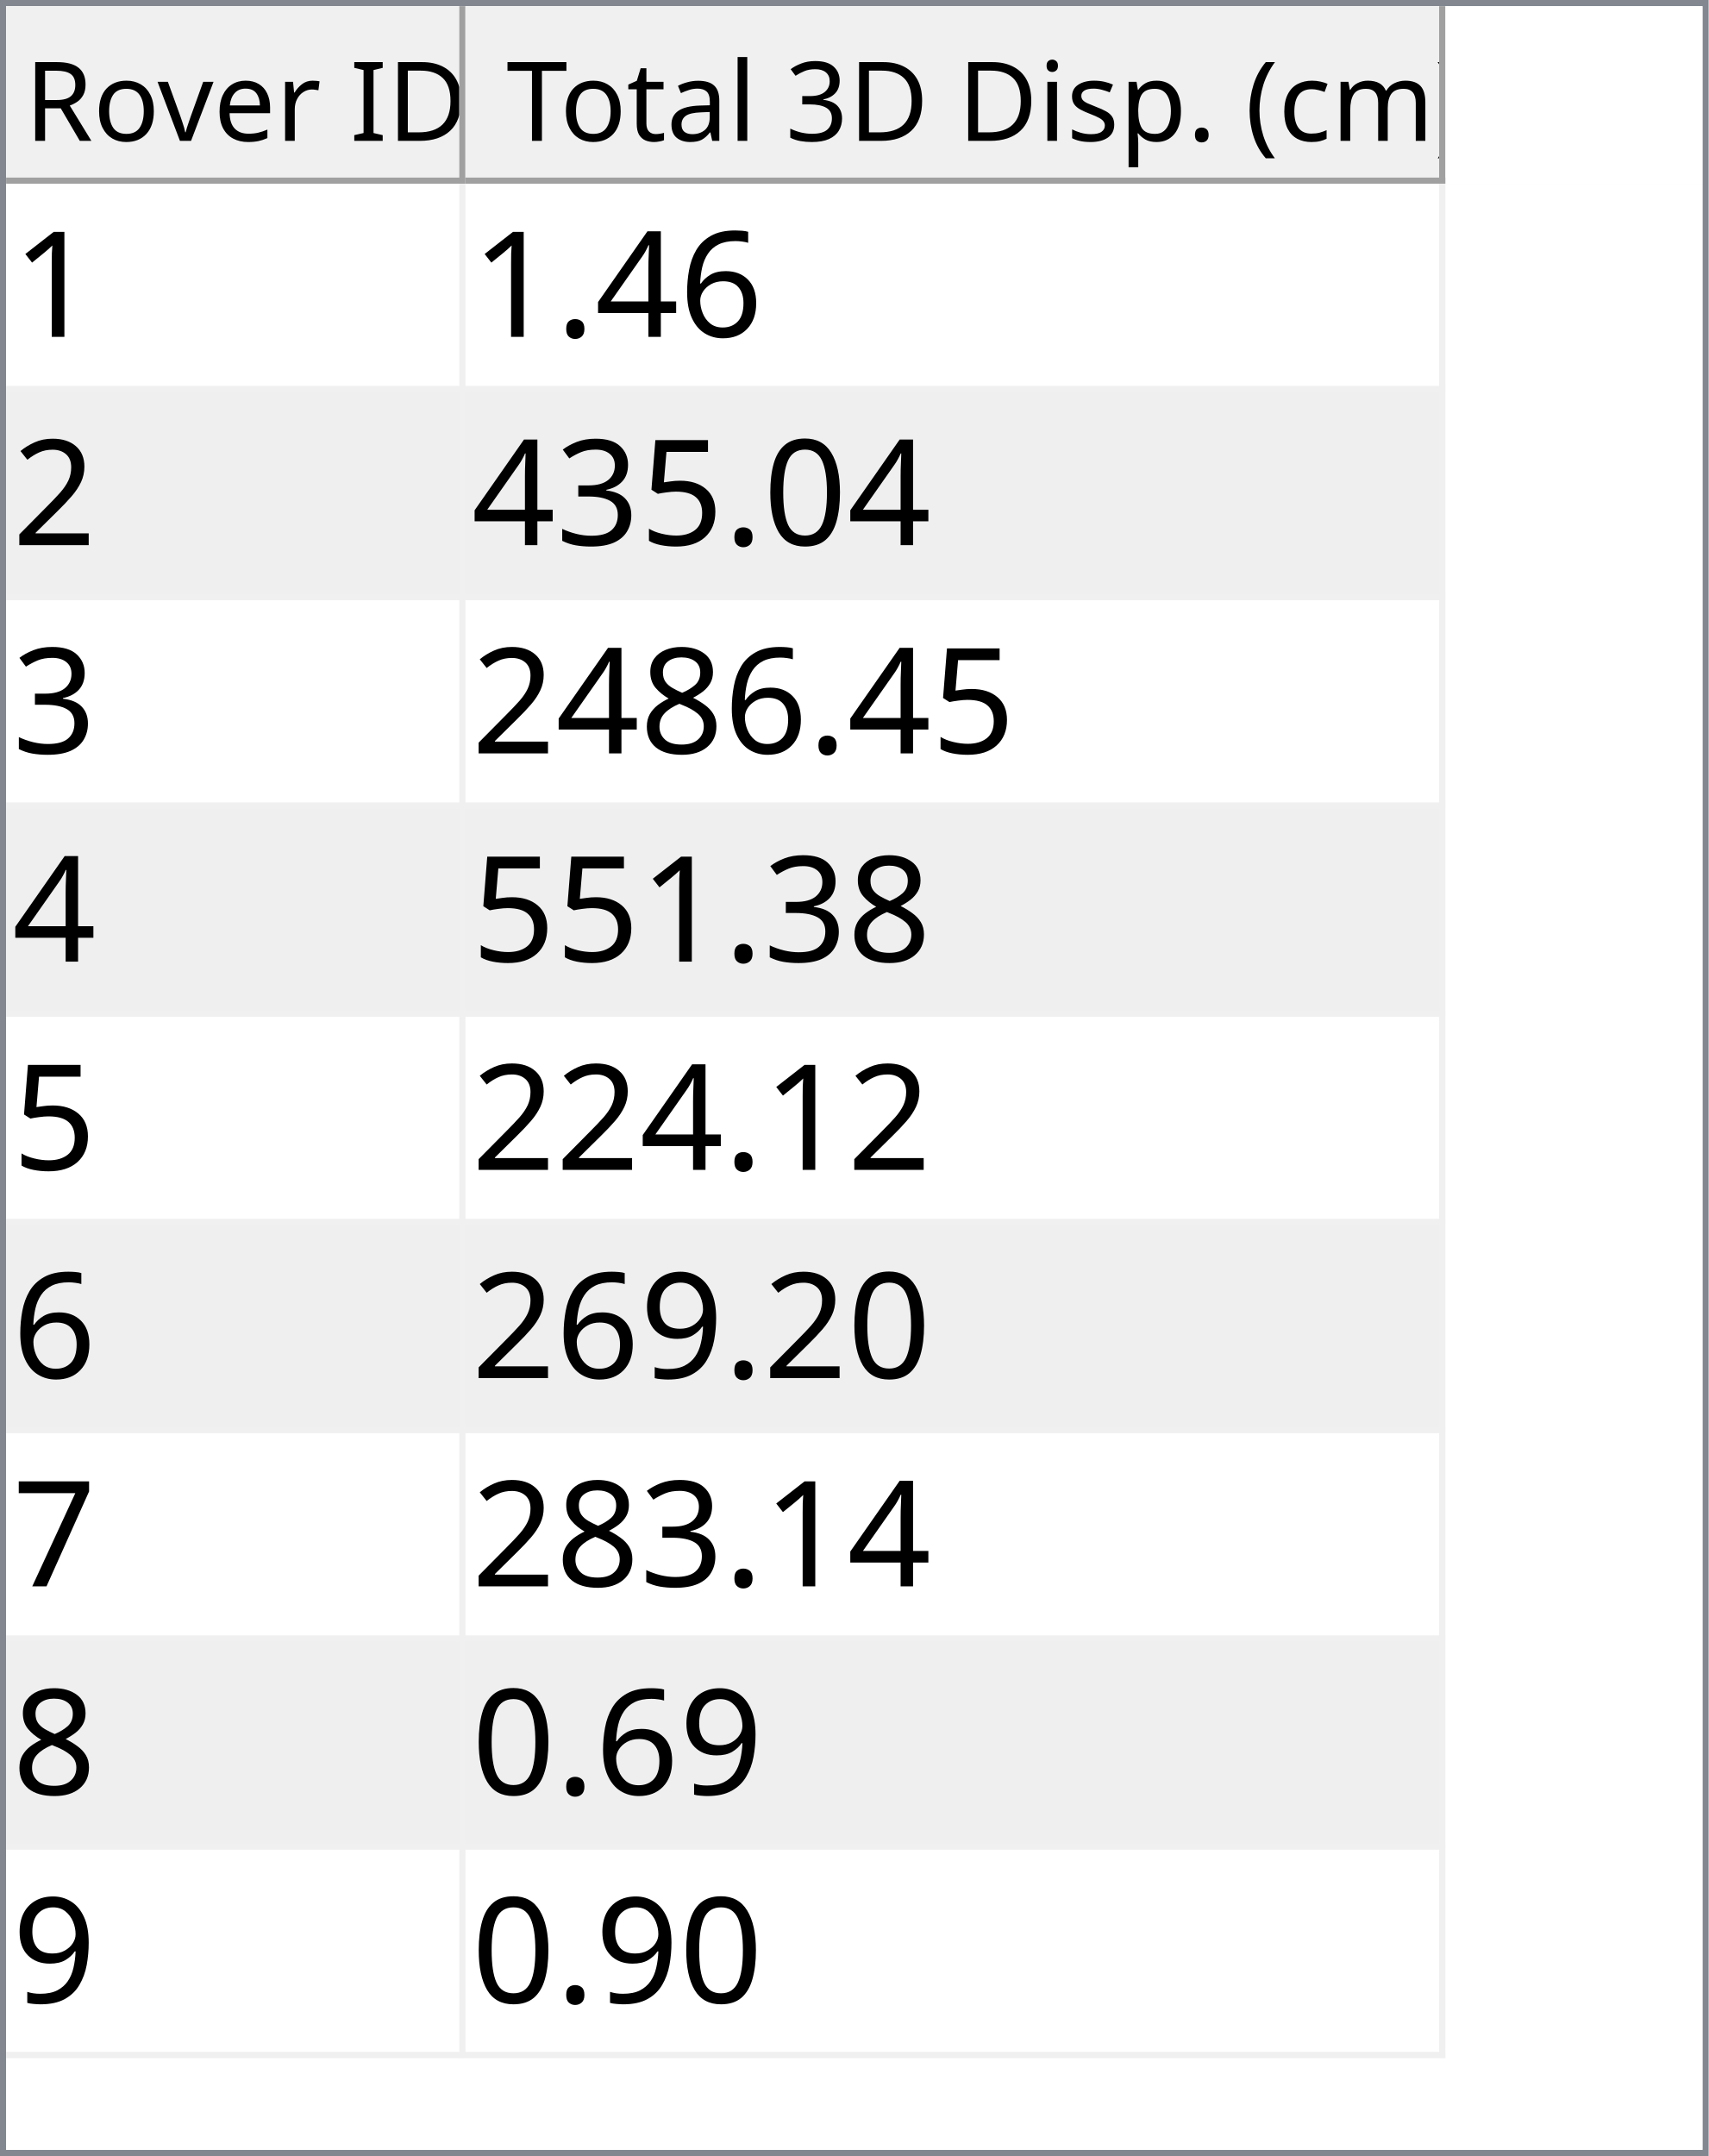
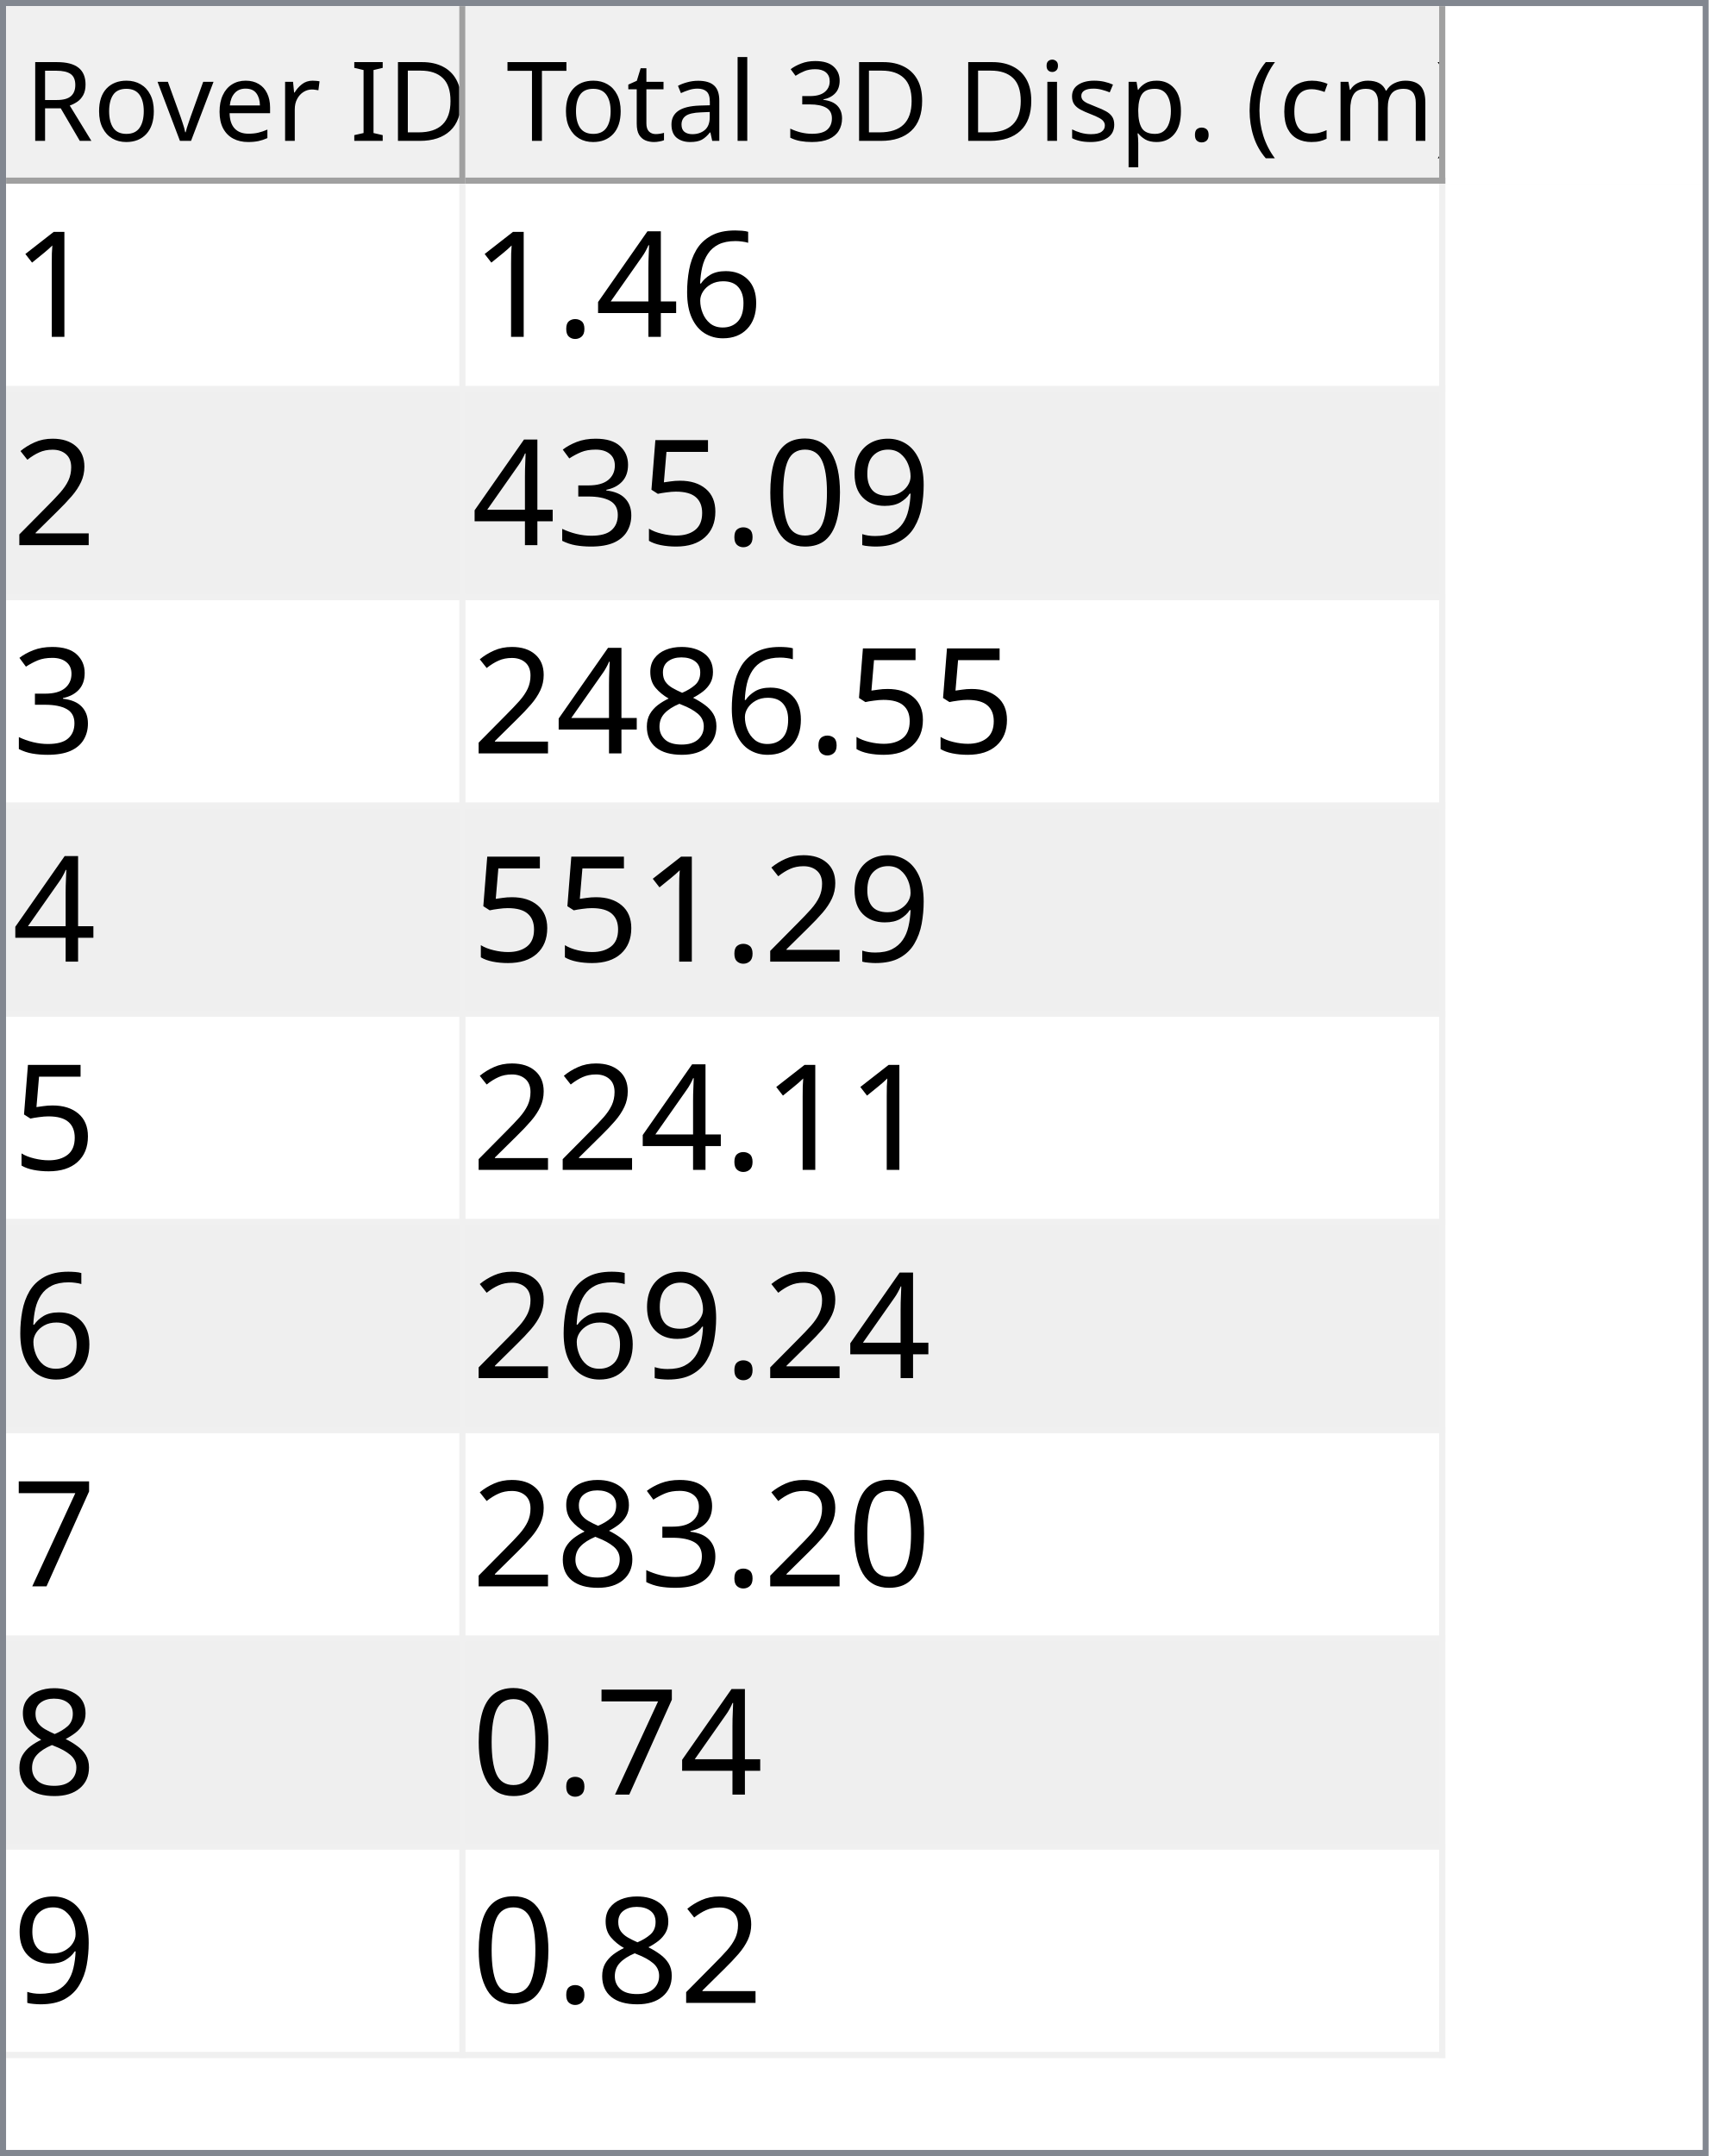
<svg xmlns="http://www.w3.org/2000/svg" style="fill-opacity:1; color-rendering:auto; color-interpolation:auto; text-rendering:auto; stroke:black; stroke-linecap:square; stroke-miterlimit:10; shape-rendering:auto; stroke-opacity:1; fill:black; stroke-dasharray:none; font-weight:normal; stroke-width:1; font-family:'Dialog'; font-style:normal; stroke-linejoin:miter; font-size:12px; stroke-dashoffset:0; image-rendering:auto;" width="279" height="352">
  <defs id="genericDefs" />
  <g>
    <defs id="defs1">
      <clipPath clipPathUnits="userSpaceOnUse" id="clipPath1">
        <path d="M0 0 L279 0 L279 352 L0 352 L0 0 Z" />
      </clipPath>
      <clipPath clipPathUnits="userSpaceOnUse" id="clipPath2">
        <path d="M0 0 L0 352 L279 352 L279 0 Z" />
      </clipPath>
      <clipPath clipPathUnits="userSpaceOnUse" id="clipPath3">
        <path d="M0 0 L0 29 L277 29 L277 0 Z" />
      </clipPath>
      <clipPath clipPathUnits="userSpaceOnUse" id="clipPath4">
        <path d="M0 0 L0 29 L75 29 L75 0 Z" />
      </clipPath>
      <clipPath clipPathUnits="userSpaceOnUse" id="clipPath5">
        <path d="M1 1 L1 28 L74 28 L74 1 Z" />
      </clipPath>
      <clipPath clipPathUnits="userSpaceOnUse" id="clipPath6">
        <path d="M0 0 L0 27 L73 27 L73 0 Z" />
      </clipPath>
      <clipPath clipPathUnits="userSpaceOnUse" id="clipPath7">
        <path d="M-0.5 -0.5 L-0.5 28.5 L74.5 28.5 L74.5 -0.5 Z" />
      </clipPath>
      <clipPath clipPathUnits="userSpaceOnUse" id="clipPath8">
        <path d="M0 0 L0 29 L160 29 L160 0 Z" />
      </clipPath>
      <clipPath clipPathUnits="userSpaceOnUse" id="clipPath9">
        <path d="M1 1 L1 28 L159 28 L159 1 Z" />
      </clipPath>
      <clipPath clipPathUnits="userSpaceOnUse" id="clipPath10">
        <path d="M0 0 L0 27 L158 27 L158 0 Z" />
      </clipPath>
      <clipPath clipPathUnits="userSpaceOnUse" id="clipPath11">
        <path d="M-0.5 -0.5 L-0.5 28.5 L159.5 28.5 L159.5 -0.5 Z" />
      </clipPath>
      <clipPath clipPathUnits="userSpaceOnUse" id="clipPath12">
        <path d="M0 0 L0 321 L277 321 L277 0 Z" />
      </clipPath>
      <clipPath clipPathUnits="userSpaceOnUse" id="clipPath13">
        <path d="M0 0 L0 306 L235 306 L235 0 Z" />
      </clipPath>
      <clipPath clipPathUnits="userSpaceOnUse" id="clipPath14">
        <path d="M-0.5 -0.5 L-0.5 305.5 L234.5 305.5 L234.5 -0.5 Z" />
      </clipPath>
      <clipPath clipPathUnits="userSpaceOnUse" id="clipPath15">
        <path d="M0 0 L0 33 L74 33 L74 0 Z" />
      </clipPath>
      <clipPath clipPathUnits="userSpaceOnUse" id="clipPath16">
        <path d="M0 0 L0 33 L159 33 L159 0 Z" />
      </clipPath>
      <font horiz-adv-x="64.551" id="font1">
        <font-face ascent="107.91" descent="25.098" units-per-em="100" style="font-style:normal; font-family:Segoe UI; font-weight:normal;" />
        <missing-glyph horiz-adv-x="64.551" d="M8.109 0 L8.109 68.266 L56.453 68.266 L56.453 0 L8.109 0 ZM15.328 7.234 L49.219 7.234 L49.219 61.031 L15.328 61.031 L15.328 7.234 Z" />
        <glyph unicode="D" horiz-adv-x="70.117" d="M9.188 0 L9.188 70.016 L28.516 70.016 Q65.531 70.016 65.531 35.891 Q65.531 19.672 55.25 9.836 Q44.969 0 27.734 0 L9.188 0 ZM17.391 62.594 L17.391 7.422 L27.828 7.422 Q41.609 7.422 49.273 14.797 Q56.938 22.172 56.938 35.688 Q56.938 62.594 28.328 62.594 L17.391 62.594 Z" />
        <glyph unicode="I" horiz-adv-x="26.611" d="M17.391 0 L9.188 0 L9.188 70.016 L17.391 70.016 L17.391 0 Z" />
        <glyph unicode=" " horiz-adv-x="27.393" d="" />
        <glyph unicode="r" horiz-adv-x="34.766" d="M34.188 41.891 Q32.078 43.5 28.125 43.5 Q23 43.5 19.555 38.672 Q16.109 33.844 16.109 25.484 L16.109 0 L8.109 0 L8.109 50 L16.109 50 L16.109 39.703 L16.312 39.703 Q18.016 44.969 21.531 47.922 Q25.047 50.875 29.391 50.875 Q32.516 50.875 34.188 50.203 L34.188 41.891 Z" />
        <glyph unicode="e" horiz-adv-x="52.295" d="M48.297 23 L12.984 23 Q13.188 14.656 17.484 10.109 Q21.781 5.562 29.297 5.562 Q37.75 5.562 44.828 11.141 L44.828 3.609 Q38.234 -1.172 27.391 -1.172 Q16.797 -1.172 10.742 5.641 Q4.688 12.453 4.688 24.812 Q4.688 36.469 11.305 43.82 Q17.922 51.172 27.734 51.172 Q37.547 51.172 42.922 44.828 Q48.297 38.484 48.297 27.203 L48.297 23 ZM40.094 29.781 Q40.047 36.719 36.75 40.578 Q33.453 44.438 27.594 44.438 Q21.922 44.438 17.969 40.383 Q14.016 36.328 13.094 29.781 L40.094 29.781 Z" />
        <glyph unicode="v" horiz-adv-x="47.9" d="M47.406 50 L27.484 0 L19.625 0 L0.688 50 L9.469 50 L22.172 13.672 Q23.578 9.672 23.922 6.688 L24.125 6.688 Q24.609 10.453 25.688 13.484 L38.969 50 L47.406 50 Z" />
        <glyph unicode="o" horiz-adv-x="58.594" d="M29 -1.172 Q17.922 -1.172 11.305 5.836 Q4.688 12.844 4.688 24.422 Q4.688 37.016 11.57 44.094 Q18.453 51.172 30.172 51.172 Q41.359 51.172 47.633 44.289 Q53.906 37.406 53.906 25.203 Q53.906 13.234 47.141 6.031 Q40.375 -1.172 29 -1.172 ZM29.594 44.438 Q21.875 44.438 17.383 39.188 Q12.891 33.938 12.891 24.703 Q12.891 15.828 17.43 10.695 Q21.969 5.562 29.594 5.562 Q37.359 5.562 41.531 10.594 Q45.703 15.625 45.703 24.906 Q45.703 34.281 41.531 39.359 Q37.359 44.438 29.594 44.438 Z" />
        <glyph unicode="R" horiz-adv-x="59.814" d="M59.375 0 L49.609 0 L37.891 19.625 Q36.281 22.359 34.766 24.289 Q33.25 26.219 31.664 27.438 Q30.078 28.656 28.25 29.219 Q26.422 29.781 24.125 29.781 L17.391 29.781 L17.391 0 L9.188 0 L9.188 70.016 L30.078 70.016 Q34.672 70.016 38.555 68.867 Q42.438 67.719 45.289 65.375 Q48.141 63.031 49.758 59.547 Q51.375 56.062 51.375 51.375 Q51.375 47.703 50.273 44.656 Q49.172 41.609 47.148 39.211 Q45.125 36.812 42.266 35.133 Q39.406 33.453 35.844 32.516 L35.844 32.328 Q37.594 31.547 38.891 30.547 Q40.188 29.547 41.359 28.18 Q42.531 26.812 43.68 25.078 Q44.828 23.344 46.234 21.047 L59.375 0 ZM17.391 62.594 L17.391 37.203 L28.516 37.203 Q31.594 37.203 34.203 38.133 Q36.812 39.062 38.719 40.797 Q40.625 42.531 41.703 45.047 Q42.781 47.562 42.781 50.688 Q42.781 56.297 39.141 59.445 Q35.5 62.594 28.609 62.594 L17.391 62.594 Z" />
        <glyph unicode=")" horiz-adv-x="30.176" d="M8.297 -15.922 L1.172 -15.922 Q16.406 2.344 16.406 26.812 Q16.406 51.469 1.078 70.016 L8.297 70.016 Q23.531 52.156 23.531 26.703 Q23.531 1.375 8.297 -15.922 Z" />
        <glyph unicode="m" horiz-adv-x="86.133" d="M79.109 0 L71.094 0 L71.094 28.719 Q71.094 37.016 68.531 40.727 Q65.969 44.438 59.906 44.438 Q54.781 44.438 51.195 39.75 Q47.609 35.062 47.609 28.516 L47.609 0 L39.594 0 L39.594 29.688 Q39.594 44.438 28.219 44.438 Q22.953 44.438 19.531 40.016 Q16.109 35.594 16.109 28.516 L16.109 0 L8.109 0 L8.109 50 L16.109 50 L16.109 42.094 L16.312 42.094 Q21.625 51.172 31.844 51.172 Q36.969 51.172 40.773 48.312 Q44.578 45.453 46 40.828 Q51.562 51.172 62.594 51.172 Q79.109 51.172 79.109 30.812 L79.109 0 Z" />
        <glyph unicode="c" horiz-adv-x="46.191" d="M42.188 2.297 Q36.422 -1.172 28.516 -1.172 Q17.828 -1.172 11.258 5.789 Q4.688 12.75 4.688 23.828 Q4.688 36.188 11.766 43.68 Q18.844 51.172 30.672 51.172 Q37.25 51.172 42.281 48.734 L42.281 40.531 Q36.719 44.438 30.375 44.438 Q22.703 44.438 17.797 38.945 Q12.891 33.453 12.891 24.516 Q12.891 15.719 17.508 10.641 Q22.125 5.562 29.891 5.562 Q36.422 5.562 42.188 9.906 L42.188 2.297 Z" />
        <glyph unicode="(" horiz-adv-x="30.176" d="M29.109 -15.922 L21.969 -15.922 Q6.844 1.375 6.844 26.703 Q6.844 52.156 21.969 70.016 L29.203 70.016 Q13.875 51.469 13.875 26.812 Q13.875 2.344 29.109 -15.922 Z" />
        <glyph unicode="." horiz-adv-x="21.68" d="M10.891 -1.078 Q8.641 -1.078 7.055 0.539 Q5.469 2.156 5.469 4.391 Q5.469 6.641 7.055 8.273 Q8.641 9.906 10.891 9.906 Q13.188 9.906 14.797 8.273 Q16.406 6.641 16.406 4.391 Q16.406 2.156 14.797 0.539 Q13.188 -1.078 10.891 -1.078 Z" />
        <glyph unicode="p" horiz-adv-x="58.789" d="M16.312 7.234 L16.109 7.234 L16.109 -23 L8.109 -23 L8.109 50 L16.109 50 L16.109 41.219 L16.312 41.219 Q22.219 51.172 33.594 51.172 Q43.266 51.172 48.688 44.461 Q54.109 37.75 54.109 26.469 Q54.109 13.922 48 6.375 Q41.891 -1.172 31.297 -1.172 Q21.578 -1.172 16.312 7.234 ZM16.109 27.391 L16.109 20.406 Q16.109 14.203 20.141 9.883 Q24.172 5.562 30.375 5.562 Q37.641 5.562 41.773 11.133 Q45.906 16.703 45.906 26.609 Q45.906 34.969 42.047 39.703 Q38.188 44.438 31.594 44.438 Q24.609 44.438 20.359 39.578 Q16.109 34.719 16.109 27.391 Z" />
        <glyph unicode="s" horiz-adv-x="42.432" d="M5.078 1.812 L5.078 10.406 Q11.625 5.562 19.484 5.562 Q30.031 5.562 30.031 12.594 Q30.031 14.594 29.125 15.992 Q28.219 17.391 26.68 18.461 Q25.141 19.531 23.07 20.383 Q21 21.234 18.609 22.172 Q15.281 23.484 12.766 24.828 Q10.25 26.172 8.57 27.859 Q6.891 29.547 6.031 31.695 Q5.172 33.844 5.172 36.719 Q5.172 40.234 6.789 42.945 Q8.406 45.656 11.086 47.484 Q13.766 49.312 17.211 50.242 Q20.656 51.172 24.312 51.172 Q30.812 51.172 35.938 48.922 L35.938 40.828 Q30.422 44.438 23.25 44.438 Q21 44.438 19.195 43.922 Q17.391 43.406 16.094 42.477 Q14.797 41.547 14.086 40.258 Q13.375 38.969 13.375 37.406 Q13.375 35.453 14.086 34.133 Q14.797 32.812 16.164 31.789 Q17.531 30.766 19.484 29.938 Q21.438 29.109 23.922 28.125 Q27.25 26.859 29.883 25.516 Q32.516 24.172 34.375 22.484 Q36.234 20.797 37.234 18.602 Q38.234 16.406 38.234 13.375 Q38.234 9.672 36.602 6.938 Q34.969 4.203 32.234 2.398 Q29.5 0.594 25.93 -0.289 Q22.359 -1.172 18.453 -1.172 Q10.75 -1.172 5.078 1.812 Z" />
        <glyph unicode="i" horiz-adv-x="24.219" d="M12.203 62.703 Q10.062 62.703 8.547 64.164 Q7.031 65.625 7.031 67.875 Q7.031 70.125 8.547 71.609 Q10.062 73.094 12.203 73.094 Q14.406 73.094 15.945 71.609 Q17.484 70.125 17.484 67.875 Q17.484 65.719 15.945 64.211 Q14.406 62.703 12.203 62.703 ZM16.109 0 L8.109 0 L8.109 50 L16.109 50 L16.109 0 Z" />
        <glyph unicode="3" horiz-adv-x="53.906" d="M46.531 19.828 Q46.531 15.094 44.75 11.211 Q42.969 7.328 39.719 4.57 Q36.469 1.812 31.93 0.297 Q27.391 -1.219 21.922 -1.219 Q11.922 -1.219 6 2.594 L6 11.188 Q13.094 5.609 22.219 5.609 Q25.875 5.609 28.828 6.539 Q31.781 7.469 33.906 9.227 Q36.031 10.984 37.18 13.477 Q38.328 15.969 38.328 19.094 Q38.328 32.812 18.797 32.812 L12.984 32.812 L12.984 39.594 L18.5 39.594 Q35.797 39.594 35.797 52.484 Q35.797 64.406 22.609 64.406 Q15.188 64.406 8.688 59.422 L8.688 67.188 Q15.375 71.188 24.609 71.188 Q29 71.188 32.57 69.969 Q36.141 68.75 38.68 66.555 Q41.219 64.359 42.609 61.281 Q44 58.203 44 54.5 Q44 40.672 30.031 36.719 L30.031 36.531 Q33.594 36.141 36.625 34.797 Q39.656 33.453 41.852 31.305 Q44.047 29.156 45.289 26.25 Q46.531 23.344 46.531 19.828 Z" />
        <glyph unicode="l" horiz-adv-x="24.219" d="M16.109 0 L8.109 0 L8.109 74.031 L16.109 74.031 L16.109 0 Z" />
        <glyph unicode="a" horiz-adv-x="50.879" d="M43.891 0 L35.891 0 L35.891 7.812 L35.688 7.812 Q30.469 -1.172 20.312 -1.172 Q12.844 -1.172 8.617 2.781 Q4.391 6.734 4.391 13.281 Q4.391 27.297 20.906 29.594 L35.891 31.688 Q35.891 44.438 25.594 44.438 Q16.547 44.438 9.281 38.281 L9.281 46.484 Q16.656 51.172 26.266 51.172 Q43.891 51.172 43.891 32.516 L43.891 0 ZM35.891 25.297 L23.828 23.641 Q18.266 22.859 15.43 20.875 Q12.594 18.891 12.594 13.875 Q12.594 10.203 15.211 7.883 Q17.828 5.562 22.172 5.562 Q28.125 5.562 32.008 9.742 Q35.891 13.922 35.891 20.312 L35.891 25.297 Z" />
        <glyph unicode="t" horiz-adv-x="33.887" d="M31.297 0.484 Q28.469 -1.078 23.828 -1.078 Q10.688 -1.078 10.688 13.578 L10.688 43.172 L2.094 43.172 L2.094 50 L10.688 50 L10.688 62.203 L18.703 64.797 L18.703 50 L31.297 50 L31.297 43.172 L18.703 43.172 L18.703 14.984 Q18.703 9.969 20.414 7.82 Q22.125 5.672 26.078 5.672 Q29.109 5.672 31.297 7.328 L31.297 0.484 Z" />
        <glyph unicode="T" horiz-adv-x="52.393" d="M50.594 62.594 L30.375 62.594 L30.375 0 L22.172 0 L22.172 62.594 L2 62.594 L2 70.016 L50.594 70.016 L50.594 62.594 Z" />
      </font>
      <font horiz-adv-x="75.0" id="font2">
        <font-face ascent="100.537" descent="21.973" units-per-em="100" style="font-style:normal; font-family:sans-serif; font-weight:normal;" />
        <missing-glyph horiz-adv-x="75.0" d="M12.5 0 L12.5 62.5 L62.5 62.5 L62.5 0 L12.5 0 ZM14.062 1.562 L60.938 1.562 L60.938 60.938 L14.062 60.938 L14.062 1.562 Z" />
        <glyph unicode="1" horiz-adv-x="55.615" d="M37.25 0 L28.469 0 L28.469 56 Q25.297 52.984 20.141 49.953 Q14.984 46.922 10.891 45.406 L10.891 53.906 Q18.266 57.375 23.781 62.305 Q29.297 67.234 31.594 71.875 L37.25 71.875 L37.25 0 Z" />
        <glyph unicode="6" horiz-adv-x="55.615" d="M49.75 54.047 L41.016 53.375 Q39.844 58.547 37.703 60.891 Q34.125 64.656 28.906 64.656 Q24.703 64.656 21.531 62.312 Q17.391 59.281 14.992 53.469 Q12.594 47.656 12.5 36.922 Q15.672 41.75 20.266 44.094 Q24.859 46.438 29.891 46.438 Q38.672 46.438 44.852 39.969 Q51.031 33.5 51.031 23.25 Q51.031 16.5 48.125 10.719 Q45.219 4.938 40.141 1.859 Q35.062 -1.219 28.609 -1.219 Q17.625 -1.219 10.695 6.859 Q3.766 14.938 3.766 33.5 Q3.766 54.25 11.422 63.672 Q18.109 71.875 29.438 71.875 Q37.891 71.875 43.289 67.141 Q48.688 62.406 49.75 54.047 ZM13.875 23.188 Q13.875 18.656 15.797 14.508 Q17.719 10.359 21.188 8.18 Q24.656 6 28.469 6 Q34.031 6 38.039 10.492 Q42.047 14.984 42.047 22.703 Q42.047 30.125 38.086 34.398 Q34.125 38.672 28.125 38.672 Q22.172 38.672 18.023 34.398 Q13.875 30.125 13.875 23.188 Z" />
        <glyph unicode="4" horiz-adv-x="55.615" d="M32.328 0 L32.328 17.141 L1.266 17.141 L1.266 25.203 L33.938 71.578 L41.109 71.578 L41.109 25.203 L50.781 25.203 L50.781 17.141 L41.109 17.141 L41.109 0 L32.328 0 ZM32.328 25.203 L32.328 57.469 L9.906 25.203 L32.328 25.203 Z" />
        <glyph unicode="." horiz-adv-x="27.783" d="M9.078 0 L9.078 10.016 L19.094 10.016 L19.094 0 L9.078 0 Z" />
        <glyph unicode="2" horiz-adv-x="55.615" d="M50.344 8.453 L50.344 0 L3.031 0 Q2.938 3.172 4.047 6.109 Q5.859 10.938 9.836 15.625 Q13.812 20.312 21.344 26.469 Q33.016 36.031 37.117 41.625 Q41.219 47.219 41.219 52.203 Q41.219 57.422 37.477 61.008 Q33.734 64.594 27.734 64.594 Q21.391 64.594 17.578 60.789 Q13.766 56.984 13.719 50.25 L4.688 51.172 Q5.609 61.281 11.664 66.578 Q17.719 71.875 27.938 71.875 Q38.234 71.875 44.242 66.164 Q50.25 60.453 50.25 52 Q50.25 47.703 48.492 43.555 Q46.734 39.406 42.656 34.812 Q38.578 30.219 29.109 22.219 Q21.188 15.578 18.945 13.211 Q16.703 10.844 15.234 8.453 L50.344 8.453 Z" />
+         <glyph unicode="9" horiz-adv-x="55.615" d="M5.469 16.547 L13.922 17.328 Q14.984 11.375 18.016 8.688 Q21.047 6 25.781 6 Q29.828 6 32.883 7.859 Q35.938 9.719 37.891 12.82 Q39.844 15.922 41.164 21.195 Q42.484 26.469 42.484 31.938 Q42.484 32.516 42.438 33.688 Q39.797 29.5 35.234 26.883 Q30.672 24.266 25.344 24.266 Q16.453 24.266 10.305 30.711 Q4.156 37.156 4.156 47.703 Q4.156 58.594 10.578 65.234 Q17 71.875 26.656 71.875 Q33.641 71.875 39.43 68.117 Q45.219 64.359 48.219 57.398 Q51.219 50.438 51.219 37.25 Q51.219 23.531 48.242 15.406 Q45.266 7.281 39.383 3.031 Q33.5 -1.219 25.594 -1.219 Q17.188 -1.219 11.867 3.445 Q6.547 8.109 5.469 16.547 ZM41.453 48.141 Q41.453 55.719 37.43 60.156 Q33.406 64.594 27.734 64.594 Q21.875 64.594 17.531 59.812 Q13.188 55.031 13.188 47.406 Q13.188 40.578 17.312 36.305 Q21.438 32.031 27.484 32.031 Q33.594 32.031 37.523 36.305 Q41.453 40.578 41.453 48.141 Z" />
        <glyph unicode="0" horiz-adv-x="55.615" d="M4.156 35.297 Q4.156 48 6.766 55.742 Q9.375 63.484 14.523 67.68 Q19.672 71.875 27.484 71.875 Q33.25 71.875 37.594 69.555 Q41.938 67.234 44.773 62.867 Q47.609 58.5 49.219 52.227 Q50.828 45.953 50.828 35.297 Q50.828 22.703 48.242 14.969 Q45.656 7.234 40.508 3.008 Q35.359 -1.219 27.484 -1.219 Q17.141 -1.219 11.234 6.203 Q4.156 15.141 4.156 35.297 ZM13.188 35.297 Q13.188 17.672 17.312 11.836 Q21.438 6 27.484 6 Q33.547 6 37.672 11.859 Q41.797 17.719 41.797 35.297 Q41.797 52.984 37.672 58.789 Q33.547 64.594 27.391 64.594 Q21.344 64.594 17.719 59.469 Q13.188 52.938 13.188 35.297 Z" />
        <glyph unicode="5" horiz-adv-x="55.615" d="M4.156 18.75 L13.375 19.531 Q14.406 12.797 18.141 9.398 Q21.875 6 27.156 6 Q33.5 6 37.891 10.789 Q42.281 15.578 42.281 23.484 Q42.281 31 38.062 35.352 Q33.844 39.703 27 39.703 Q22.75 39.703 19.336 37.773 Q15.922 35.844 13.969 32.766 L5.719 33.844 L12.641 70.609 L48.25 70.609 L48.25 62.203 L19.672 62.203 L15.828 42.969 Q22.266 47.469 29.344 47.469 Q38.719 47.469 45.164 40.969 Q51.609 34.469 51.609 24.266 Q51.609 14.547 45.953 7.469 Q39.062 -1.219 27.156 -1.219 Q17.391 -1.219 11.211 4.25 Q5.031 9.719 4.156 18.75 Z" />
        <glyph unicode="3" horiz-adv-x="55.615" d="M4.203 18.891 L12.984 20.062 Q14.5 12.594 18.141 9.297 Q21.781 6 27 6 Q33.203 6 37.477 10.297 Q41.75 14.594 41.75 20.953 Q41.75 27 37.797 30.93 Q33.844 34.859 27.734 34.859 Q25.25 34.859 21.531 33.891 L22.516 41.609 Q23.391 41.5 23.922 41.5 Q29.547 41.5 34.039 44.43 Q38.531 47.359 38.531 53.469 Q38.531 58.297 35.258 61.477 Q31.984 64.656 26.812 64.656 Q21.688 64.656 18.266 61.43 Q14.844 58.203 13.875 51.766 L5.078 53.328 Q6.688 62.156 12.398 67.016 Q18.109 71.875 26.609 71.875 Q32.469 71.875 37.398 69.359 Q42.328 66.844 44.945 62.5 Q47.562 58.156 47.562 53.266 Q47.562 48.641 45.07 44.828 Q42.578 41.016 37.703 38.766 Q44.047 37.312 47.562 32.695 Q51.078 28.078 51.078 21.141 Q51.078 11.766 44.242 5.25 Q37.406 -1.266 26.953 -1.266 Q17.531 -1.266 11.305 4.352 Q5.078 9.969 4.203 18.891 Z" />
        <glyph unicode="8" horiz-adv-x="55.615" d="M17.672 38.812 Q12.203 40.828 9.57 44.539 Q6.938 48.25 6.938 53.422 Q6.938 61.234 12.555 66.555 Q18.172 71.875 27.484 71.875 Q36.859 71.875 42.578 66.43 Q48.297 60.984 48.297 53.172 Q48.297 48.188 45.68 44.508 Q43.062 40.828 37.75 38.812 Q44.344 36.672 47.781 31.883 Q51.219 27.094 51.219 20.453 Q51.219 11.281 44.727 5.031 Q38.234 -1.219 27.641 -1.219 Q17.047 -1.219 10.547 5.055 Q4.047 11.328 4.047 20.703 Q4.047 27.688 7.594 32.398 Q11.141 37.109 17.672 38.812 ZM15.922 53.719 Q15.922 48.641 19.195 45.414 Q22.469 42.188 27.688 42.188 Q32.766 42.188 36.016 45.383 Q39.266 48.578 39.266 53.219 Q39.266 58.062 35.914 61.359 Q32.562 64.656 27.594 64.656 Q22.562 64.656 19.242 61.43 Q15.922 58.203 15.922 53.719 ZM13.094 20.656 Q13.094 16.891 14.875 13.375 Q16.656 9.859 20.172 7.93 Q23.688 6 27.734 6 Q34.031 6 38.133 10.055 Q42.234 14.109 42.234 20.359 Q42.234 26.703 38.016 30.859 Q33.797 35.016 27.438 35.016 Q21.234 35.016 17.164 30.914 Q13.094 26.812 13.094 20.656 Z" />
-         <glyph unicode="9" horiz-adv-x="55.615" d="M5.469 16.547 L13.922 17.328 Q14.984 11.375 18.016 8.688 Q21.047 6 25.781 6 Q29.828 6 32.883 7.859 Q35.938 9.719 37.891 12.82 Q39.844 15.922 41.164 21.195 Q42.484 26.469 42.484 31.938 Q42.484 32.516 42.438 33.688 Q39.797 29.5 35.234 26.883 Q30.672 24.266 25.344 24.266 Q16.453 24.266 10.305 30.711 Q4.156 37.156 4.156 47.703 Q4.156 58.594 10.578 65.234 Q17 71.875 26.656 71.875 Q33.641 71.875 39.43 68.117 Q45.219 64.359 48.219 57.398 Q51.219 50.438 51.219 37.25 Q51.219 23.531 48.242 15.406 Q45.266 7.281 39.383 3.031 Q33.5 -1.219 25.594 -1.219 Q17.188 -1.219 11.867 3.445 Q6.547 8.109 5.469 16.547 ZM41.453 48.141 Q41.453 55.719 37.43 60.156 Q33.406 64.594 27.734 64.594 Q21.875 64.594 17.531 59.812 Q13.188 55.031 13.188 47.406 Q13.188 40.578 17.312 36.305 Q21.438 32.031 27.484 32.031 Q33.594 32.031 37.523 36.305 Q41.453 40.578 41.453 48.141 Z" />
        <glyph unicode="7" horiz-adv-x="55.615" d="M4.734 62.203 L4.734 70.656 L51.078 70.656 L51.078 63.812 Q44.234 56.547 37.523 44.484 Q30.812 32.422 27.156 19.672 Q24.516 10.688 23.781 0 L14.75 0 Q14.891 8.453 18.062 20.414 Q21.234 32.375 27.172 43.484 Q33.109 54.594 39.797 62.203 L4.734 62.203 Z" />
      </font>
    </defs>
    <g style="fill:white; stroke:white;">
      <rect x="0" y="0" width="279" style="clip-path:url(#clipPath1); stroke:none;" height="352" />
    </g>
    <g style="fill:white; text-rendering:optimizeSpeed; color-rendering:optimizeSpeed; image-rendering:optimizeSpeed; shape-rendering:crispEdges; stroke:white; color-interpolation:sRGB;">
      <rect x="0" width="279" height="352" y="0" style="stroke:none;" />
      <path style="stroke:none;" d="M0 353 L279 353 L279 0 L0 0 Z" />
    </g>
    <g style="fill:rgb(240,240,240); font-size:18px; font-family:'Segoe UI'; stroke:rgb(240,240,240);">
      <rect x="0" y="0" width="279" style="clip-path:url(#clipPath2); stroke:none;" height="352" />
    </g>
    <g style="fill:rgb(130,135,144); font-size:18px; font-family:'Segoe UI'; stroke:rgb(130,135,144);">
      <path d="M0 0 L279 0 L279 352 L0 352 L0 0 ZM1 1 L278 1 L278 351 L1 351 L1 1 Z" style="fill-rule:evenodd; clip-path:url(#clipPath2); stroke:none;" />
    </g>
    <g style="fill:white; font-size:18px; font-family:'Segoe UI'; stroke:white;" transform="translate(1,1)">
      <rect x="0" y="0" width="277" style="clip-path:url(#clipPath3); stroke:none;" height="29" />
    </g>
    <g style="fill:rgb(240,240,240); font-size:18px; font-family:'Segoe UI'; stroke:rgb(240,240,240);" transform="translate(1,1)">
      <rect x="0" y="0" width="75" style="clip-path:url(#clipPath4); stroke:none;" height="29" />
    </g>
    <g style="font-family:'Segoe UI'; font-size:18px;" transform="translate(2,2)">
      <text x="2" xml:space="preserve" y="21" style="clip-path:url(#clipPath6); stroke:none;">Rover ID</text>
    </g>
    <g transform="translate(1.5,1.5)" style="fill:rgb(160,160,160); font-size:18px; font-family:'Segoe UI'; stroke:rgb(160,160,160); stroke-linejoin:bevel;">
      <line x1="74" x2="74" y1="0" style="fill:none; clip-path:url(#clipPath7);" y2="28" />
    </g>
    <g transform="matrix(1,0,0,1,1,1) translate(0.5,0.5)" style="fill:rgb(160,160,160); font-size:18px; font-family:'Segoe UI'; stroke:rgb(160,160,160); stroke-linejoin:bevel;">
      <line x1="0" x2="74" y1="28" style="fill:none; clip-path:url(#clipPath7);" y2="28" />
    </g>
    <g style="fill:rgb(240,240,240); font-size:18px; font-family:'Segoe UI'; stroke:rgb(240,240,240);" transform="translate(76,1)">
      <rect x="0" y="0" width="160" style="clip-path:url(#clipPath8); stroke:none;" height="29" />
    </g>
    <g style="font-family:'Segoe UI'; font-size:18px;" transform="translate(77,2)">
      <text x="1" xml:space="preserve" y="21" style="clip-path:url(#clipPath10); stroke:none;"> Total 3D Disp. (cm)</text>
    </g>
    <g transform="translate(76.5,1.5)" style="fill:rgb(160,160,160); font-size:18px; font-family:'Segoe UI'; stroke:rgb(160,160,160); stroke-linejoin:bevel;">
      <line x1="159" x2="159" y1="0" style="fill:none; clip-path:url(#clipPath11);" y2="28" />
    </g>
    <g transform="matrix(1,0,0,1,76,1) translate(0.5,0.5)" style="fill:rgb(160,160,160); font-size:18px; font-family:'Segoe UI'; stroke:rgb(160,160,160); stroke-linejoin:bevel;">
      <line x1="0" x2="159" y1="28" style="fill:none; clip-path:url(#clipPath11);" y2="28" />
    </g>
    <g style="fill:white; font-size:18px; font-family:'Segoe UI'; stroke:white;" transform="translate(1,30)">
      <rect x="0" y="0" width="277" style="clip-path:url(#clipPath12); stroke:none;" height="321" />
    </g>
    <g style="fill:rgb(240,240,240); font-size:24px; font-family:sans-serif; stroke:rgb(240,240,240);" transform="translate(1,30)">
      <rect x="0" y="0" width="235" style="clip-path:url(#clipPath13); stroke:none;" height="306" />
      <line transform="translate(0.5,0.5)" x1="0" x2="234" y1="33" style="clip-path:url(#clipPath14); fill:none; stroke-linejoin:bevel;" y2="33" />
    </g>
    <g transform="matrix(1,0,0,1,1,30) translate(0.5,0.5)" style="fill:rgb(240,240,240); font-size:24px; font-family:sans-serif; stroke:rgb(240,240,240); stroke-linejoin:bevel;">
      <line x1="0" x2="234" y1="67" style="fill:none; clip-path:url(#clipPath14);" y2="67" />
    </g>
    <g transform="matrix(1,0,0,1,1,30) translate(0.5,0.5)" style="fill:rgb(240,240,240); font-size:24px; font-family:sans-serif; stroke:rgb(240,240,240); stroke-linejoin:bevel;">
      <line x1="0" x2="234" y1="101" style="fill:none; clip-path:url(#clipPath14);" y2="101" />
    </g>
    <g transform="matrix(1,0,0,1,1,30) translate(0.5,0.5)" style="fill:rgb(240,240,240); font-size:24px; font-family:sans-serif; stroke:rgb(240,240,240); stroke-linejoin:bevel;">
      <line x1="0" x2="234" y1="135" style="fill:none; clip-path:url(#clipPath14);" y2="135" />
    </g>
    <g transform="matrix(1,0,0,1,1,30) translate(0.5,0.5)" style="fill:rgb(240,240,240); font-size:24px; font-family:sans-serif; stroke:rgb(240,240,240); stroke-linejoin:bevel;">
      <line x1="0" x2="234" y1="169" style="fill:none; clip-path:url(#clipPath14);" y2="169" />
    </g>
    <g transform="matrix(1,0,0,1,1,30) translate(0.5,0.5)" style="fill:rgb(240,240,240); font-size:24px; font-family:sans-serif; stroke:rgb(240,240,240); stroke-linejoin:bevel;">
      <line x1="0" x2="234" y1="203" style="fill:none; clip-path:url(#clipPath14);" y2="203" />
    </g>
    <g transform="matrix(1,0,0,1,1,30) translate(0.5,0.5)" style="fill:rgb(240,240,240); font-size:24px; font-family:sans-serif; stroke:rgb(240,240,240); stroke-linejoin:bevel;">
      <line x1="0" x2="234" y1="237" style="fill:none; clip-path:url(#clipPath14);" y2="237" />
    </g>
    <g transform="matrix(1,0,0,1,1,30) translate(0.5,0.5)" style="fill:rgb(240,240,240); font-size:24px; font-family:sans-serif; stroke:rgb(240,240,240); stroke-linejoin:bevel;">
      <line x1="0" x2="234" y1="271" style="fill:none; clip-path:url(#clipPath14);" y2="271" />
    </g>
    <g transform="matrix(1,0,0,1,1,30) translate(0.5,0.5)" style="fill:rgb(240,240,240); font-size:24px; font-family:sans-serif; stroke:rgb(240,240,240); stroke-linejoin:bevel;">
      <line x1="0" x2="234" y1="305" style="fill:none; clip-path:url(#clipPath14);" y2="305" />
    </g>
    <g transform="matrix(1,0,0,1,1,30) translate(0.5,0.5)" style="fill:rgb(240,240,240); font-size:24px; font-family:sans-serif; stroke:rgb(240,240,240); stroke-linejoin:bevel;">
      <line x1="74" x2="74" y1="0" style="fill:none; clip-path:url(#clipPath14);" y2="305" />
    </g>
    <g transform="matrix(1,0,0,1,1,30) translate(0.5,0.5)" style="fill:rgb(240,240,240); font-size:24px; font-family:sans-serif; stroke:rgb(240,240,240); stroke-linejoin:bevel;">
      <line x1="234" x2="234" y1="0" style="fill:none; clip-path:url(#clipPath14);" y2="305" />
    </g>
    <g style="fill:white; font-size:24px; font-family:sans-serif; stroke:white;" transform="matrix(1,0,0,1,1,30)">
      <rect x="0" y="0" width="74" style="clip-path:url(#clipPath15); stroke:none;" height="33" />
      <text x="1" y="25" style="fill:black; clip-path:url(#clipPath15); stroke:none;" xml:space="preserve">1</text>
    </g>
    <g style="fill:white; font-size:24px; font-family:sans-serif; stroke:white;" transform="matrix(1,0,0,1,1,30) translate(75,0)">
      <rect x="0" y="0" width="159" style="clip-path:url(#clipPath16); stroke:none;" height="33" />
      <text x="1" y="25" style="fill:black; clip-path:url(#clipPath16); stroke:none;" xml:space="preserve">1.46</text>
    </g>
    <g style="fill:rgb(239,239,239); font-size:24px; font-family:sans-serif; stroke:rgb(239,239,239);" transform="matrix(1,0,0,1,1,30) translate(0,34)">
      <rect x="0" y="0" width="74" style="clip-path:url(#clipPath15); stroke:none;" height="33" />
      <text x="1" y="25" style="fill:black; clip-path:url(#clipPath15); stroke:none;" xml:space="preserve">2</text>
    </g>
    <g style="fill:rgb(239,239,239); font-size:24px; font-family:sans-serif; stroke:rgb(239,239,239);" transform="matrix(1,0,0,1,1,30) translate(75,34)">
      <rect x="0" y="0" width="159" style="clip-path:url(#clipPath16); stroke:none;" height="33" />
-       <text x="1" y="25" style="fill:black; clip-path:url(#clipPath16); stroke:none;" xml:space="preserve">435.04</text>
+       <text x="1" y="25" style="fill:black; clip-path:url(#clipPath16); stroke:none;" xml:space="preserve">435.09</text>
    </g>
    <g style="fill:white; font-size:24px; font-family:sans-serif; stroke:white;" transform="matrix(1,0,0,1,1,30) translate(0,68)">
      <rect x="0" y="0" width="74" style="clip-path:url(#clipPath15); stroke:none;" height="33" />
      <text x="1" y="25" style="fill:black; clip-path:url(#clipPath15); stroke:none;" xml:space="preserve">3</text>
    </g>
    <g style="fill:white; font-size:24px; font-family:sans-serif; stroke:white;" transform="matrix(1,0,0,1,1,30) translate(75,68)">
      <rect x="0" y="0" width="159" style="clip-path:url(#clipPath16); stroke:none;" height="33" />
-       <text x="1" y="25" style="fill:black; clip-path:url(#clipPath16); stroke:none;" xml:space="preserve">2486.45</text>
+       <text x="1" y="25" style="fill:black; clip-path:url(#clipPath16); stroke:none;" xml:space="preserve">2486.55</text>
    </g>
    <g style="fill:rgb(239,239,239); font-size:24px; font-family:sans-serif; stroke:rgb(239,239,239);" transform="matrix(1,0,0,1,1,30) translate(0,102)">
      <rect x="0" y="0" width="74" style="clip-path:url(#clipPath15); stroke:none;" height="33" />
      <text x="1" y="25" style="fill:black; clip-path:url(#clipPath15); stroke:none;" xml:space="preserve">4</text>
    </g>
    <g style="fill:rgb(239,239,239); font-size:24px; font-family:sans-serif; stroke:rgb(239,239,239);" transform="matrix(1,0,0,1,1,30) translate(75,102)">
      <rect x="0" y="0" width="159" style="clip-path:url(#clipPath16); stroke:none;" height="33" />
-       <text x="1" y="25" style="fill:black; clip-path:url(#clipPath16); stroke:none;" xml:space="preserve">551.38</text>
+       <text x="1" y="25" style="fill:black; clip-path:url(#clipPath16); stroke:none;" xml:space="preserve">551.29</text>
    </g>
    <g style="fill:white; font-size:24px; font-family:sans-serif; stroke:white;" transform="matrix(1,0,0,1,1,30) translate(0,136)">
      <rect x="0" y="0" width="74" style="clip-path:url(#clipPath15); stroke:none;" height="33" />
      <text x="1" y="25" style="fill:black; clip-path:url(#clipPath15); stroke:none;" xml:space="preserve">5</text>
    </g>
    <g style="fill:white; font-size:24px; font-family:sans-serif; stroke:white;" transform="matrix(1,0,0,1,1,30) translate(75,136)">
      <rect x="0" y="0" width="159" style="clip-path:url(#clipPath16); stroke:none;" height="33" />
-       <text x="1" y="25" style="fill:black; clip-path:url(#clipPath16); stroke:none;" xml:space="preserve">224.12</text>
+       <text x="1" y="25" style="fill:black; clip-path:url(#clipPath16); stroke:none;" xml:space="preserve">224.11</text>
    </g>
    <g style="fill:rgb(239,239,239); font-size:24px; font-family:sans-serif; stroke:rgb(239,239,239);" transform="matrix(1,0,0,1,1,30) translate(0,170)">
      <rect x="0" y="0" width="74" style="clip-path:url(#clipPath15); stroke:none;" height="33" />
      <text x="1" y="25" style="fill:black; clip-path:url(#clipPath15); stroke:none;" xml:space="preserve">6</text>
    </g>
    <g style="fill:rgb(239,239,239); font-size:24px; font-family:sans-serif; stroke:rgb(239,239,239);" transform="matrix(1,0,0,1,1,30) translate(75,170)">
      <rect x="0" y="0" width="159" style="clip-path:url(#clipPath16); stroke:none;" height="33" />
-       <text x="1" y="25" style="fill:black; clip-path:url(#clipPath16); stroke:none;" xml:space="preserve">269.20</text>
+       <text x="1" y="25" style="fill:black; clip-path:url(#clipPath16); stroke:none;" xml:space="preserve">269.24</text>
    </g>
    <g style="fill:white; font-size:24px; font-family:sans-serif; stroke:white;" transform="matrix(1,0,0,1,1,30) translate(0,204)">
      <rect x="0" y="0" width="74" style="clip-path:url(#clipPath15); stroke:none;" height="33" />
      <text x="1" y="25" style="fill:black; clip-path:url(#clipPath15); stroke:none;" xml:space="preserve">7</text>
    </g>
    <g style="fill:white; font-size:24px; font-family:sans-serif; stroke:white;" transform="matrix(1,0,0,1,1,30) translate(75,204)">
      <rect x="0" y="0" width="159" style="clip-path:url(#clipPath16); stroke:none;" height="33" />
-       <text x="1" y="25" style="fill:black; clip-path:url(#clipPath16); stroke:none;" xml:space="preserve">283.14</text>
+       <text x="1" y="25" style="fill:black; clip-path:url(#clipPath16); stroke:none;" xml:space="preserve">283.20</text>
    </g>
    <g style="fill:rgb(239,239,239); font-size:24px; font-family:sans-serif; stroke:rgb(239,239,239);" transform="matrix(1,0,0,1,1,30) translate(0,238)">
      <rect x="0" y="0" width="74" style="clip-path:url(#clipPath15); stroke:none;" height="33" />
      <text x="1" y="25" style="fill:black; clip-path:url(#clipPath15); stroke:none;" xml:space="preserve">8</text>
    </g>
    <g style="fill:rgb(239,239,239); font-size:24px; font-family:sans-serif; stroke:rgb(239,239,239);" transform="matrix(1,0,0,1,1,30) translate(75,238)">
      <rect x="0" y="0" width="159" style="clip-path:url(#clipPath16); stroke:none;" height="33" />
-       <text x="1" y="25" style="fill:black; clip-path:url(#clipPath16); stroke:none;" xml:space="preserve">0.69</text>
+       <text x="1" y="25" style="fill:black; clip-path:url(#clipPath16); stroke:none;" xml:space="preserve">0.74</text>
    </g>
    <g style="fill:white; font-size:24px; font-family:sans-serif; stroke:white;" transform="matrix(1,0,0,1,1,30) translate(0,272)">
      <rect x="0" y="0" width="74" style="clip-path:url(#clipPath15); stroke:none;" height="33" />
      <text x="1" y="25" style="fill:black; clip-path:url(#clipPath15); stroke:none;" xml:space="preserve">9</text>
    </g>
    <g style="fill:white; font-size:24px; font-family:sans-serif; stroke:white;" transform="matrix(1,0,0,1,1,30) translate(75,272)">
      <rect x="0" y="0" width="159" style="clip-path:url(#clipPath16); stroke:none;" height="33" />
-       <text x="1" y="25" style="fill:black; clip-path:url(#clipPath16); stroke:none;" xml:space="preserve">0.90</text>
+       <text x="1" y="25" style="fill:black; clip-path:url(#clipPath16); stroke:none;" xml:space="preserve">0.82</text>
    </g>
  </g>
</svg>
